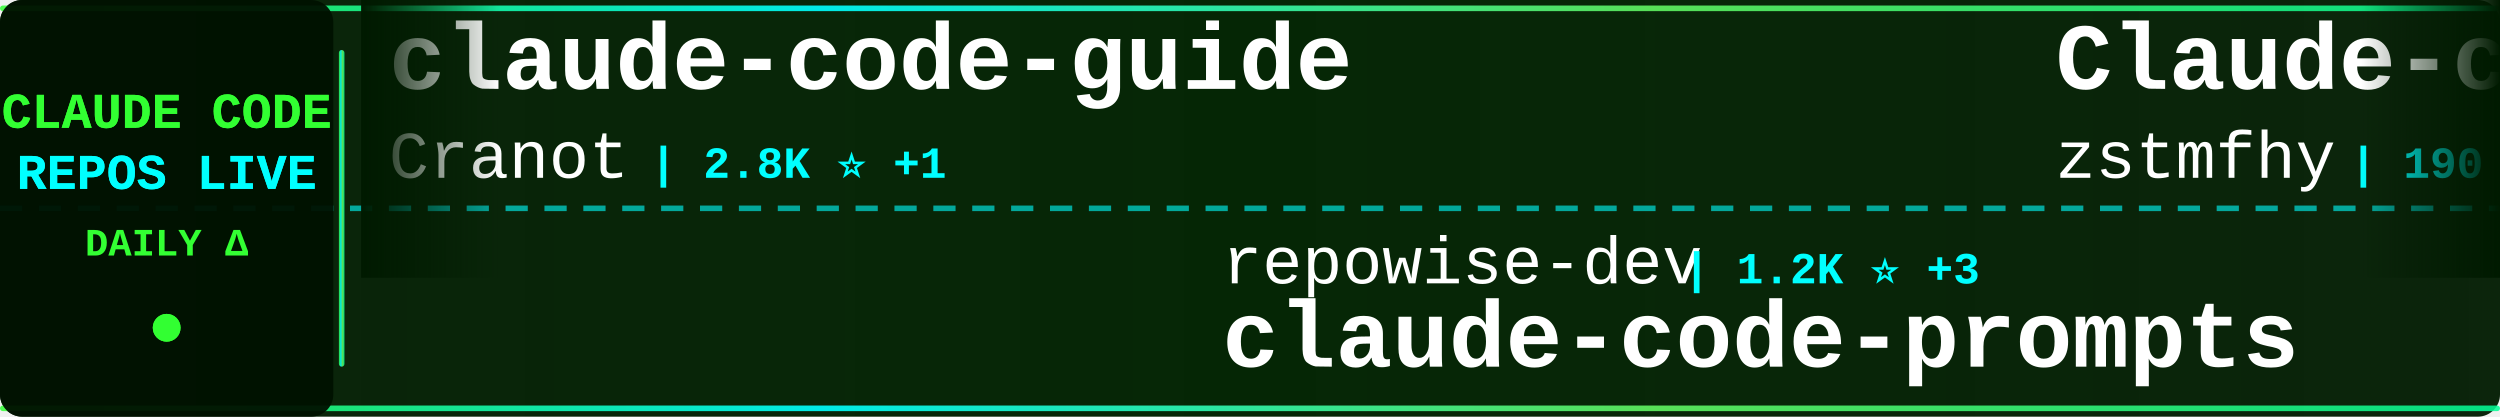
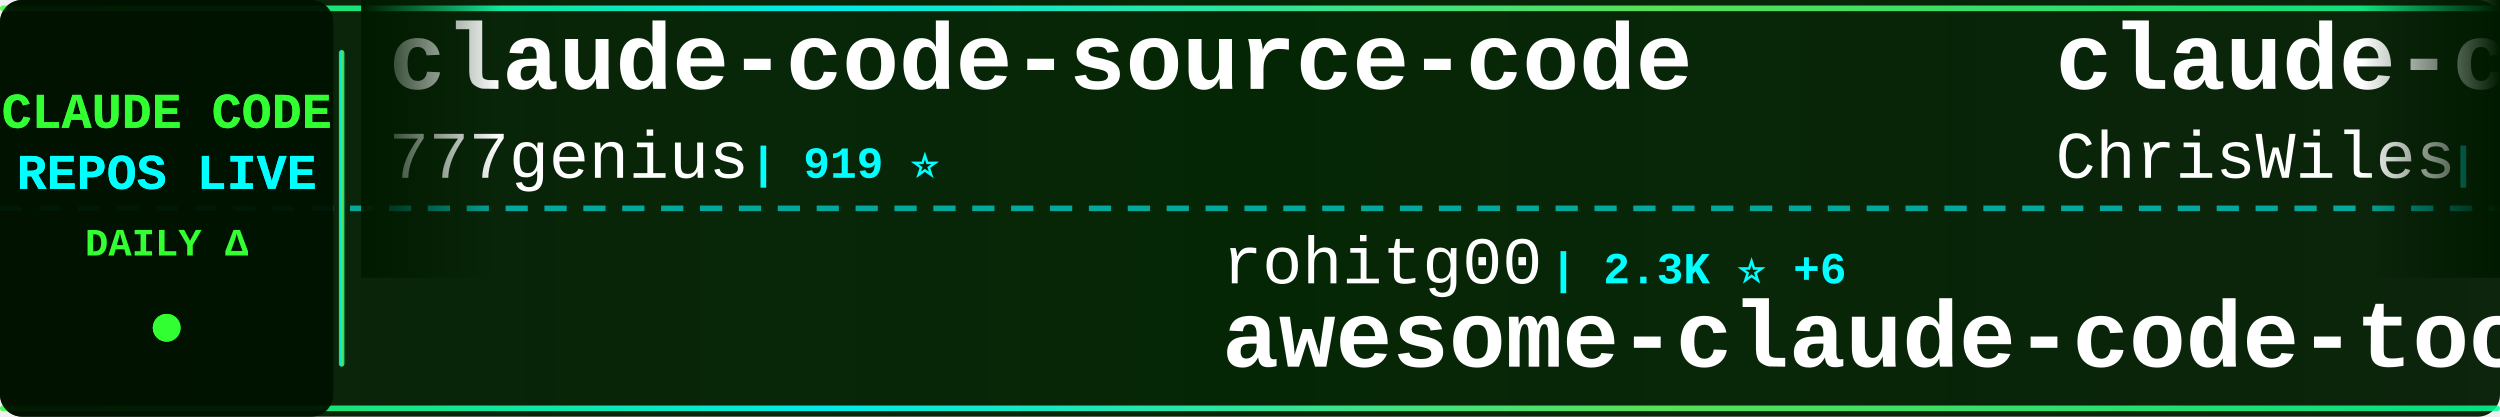
<svg xmlns="http://www.w3.org/2000/svg" width="900" height="150">
  <defs>
    <linearGradient id="tickerBg" x1="0%" y1="0%" x2="100%" y2="0%">
      <stop offset="0%" style="stop-color:#001a00;stop-opacity:0.95" />
      <stop offset="50%" style="stop-color:#002200;stop-opacity:0.98" />
      <stop offset="100%" style="stop-color:#001a00;stop-opacity:0.95" />
    </linearGradient>
    <linearGradient id="borderGrad" x1="0%" y1="0%" x2="100%" y2="0%">
      <stop offset="0%" style="stop-color:#33ff33;stop-opacity:0.85">
        <animate attributeName="stop-opacity" values="0.85;1;0.85" dur="2s" repeatCount="indefinite" />
      </stop>
      <stop offset="33%" style="stop-color:#00ffff;stop-opacity:0.9">
        <animate attributeName="stop-opacity" values="0.9;1;0.9" dur="2.2s" repeatCount="indefinite" />
      </stop>
      <stop offset="66%" style="stop-color:#66ff66;stop-opacity:0.85">
        <animate attributeName="stop-opacity" values="0.85;1;0.85" dur="1.8s" repeatCount="indefinite" />
      </stop>
      <stop offset="100%" style="stop-color:#00ff99;stop-opacity:0.85">
        <animate attributeName="stop-opacity" values="0.85;1;0.85" dur="2s" repeatCount="indefinite" />
      </stop>
    </linearGradient>
    <filter id="textGlow">
      <feGaussianBlur stdDeviation="0.1" result="coloredBlur" />
      <feMerge>
        <feMergeNode in="coloredBlur" />
        <feMergeNode in="SourceGraphic" />
      </feMerge>
    </filter>
    <filter id="metricGlow">
      <feGaussianBlur stdDeviation="0.2" result="coloredBlur" />
      <feMerge>
        <feMergeNode in="coloredBlur" />
        <feMergeNode in="SourceGraphic" />
      </feMerge>
    </filter>
    <linearGradient id="leftFade" x1="0%" y1="0%" x2="100%" y2="0%">
      <stop offset="0%" style="stop-color:#001a00;stop-opacity:1" />
      <stop offset="100%" style="stop-color:#001a00;stop-opacity:0" />
    </linearGradient>
    <linearGradient id="rightFade" x1="0%" y1="0%" x2="100%" y2="0%">
      <stop offset="0%" style="stop-color:#001a00;stop-opacity:0" />
      <stop offset="100%" style="stop-color:#001a00;stop-opacity:1" />
    </linearGradient>
  </defs>
  <rect width="900" height="150" fill="url(#tickerBg)" rx="8" />
  <rect x="0" y="2" width="900" height="2" fill="url(#borderGrad)" rx="1" />
  <rect x="0" y="146" width="900" height="2" fill="url(#borderGrad)" rx="1" />
  <line x1="0" y1="75" x2="900" y2="75" stroke="#00ffff" stroke-width="2" stroke-dasharray="8 6" opacity="0.6" />
  <rect x="0" y="0" width="120" height="150" fill="#001100" opacity="0.95" rx="8" />
  <text x="60" y="46" font-family="'Courier New', monospace" font-size="18" font-weight="bold" fill="#33ff33" text-anchor="middle" filter="url(#textGlow)">
    CLAUDE CODE
  </text>
  <text x="60" y="68" font-family="'Courier New', monospace" font-size="18" font-weight="bold" fill="#00ffff" text-anchor="middle" filter="url(#textGlow)">
    REPOS LIVE
  </text>
  <text x="60" y="92" font-family="'Courier New', monospace" font-size="14" font-weight="bold" fill="#33ff33" text-anchor="middle">
    DAILY Δ
  </text>
  <circle cx="60" cy="118" r="5" fill="#33ff33" filter="url(#metricGlow)">
    <animate attributeName="r" values="4;6;4" dur="1.5s" repeatCount="indefinite" />
    <animate attributeName="opacity" values="0.6;1;0.6" dur="1.5s" repeatCount="indefinite" />
  </circle>
  <rect x="122" y="18" width="2" height="114" fill="url(#borderGrad)" rx="1" />
  <clipPath id="tickerClip">
    <rect x="130" y="0" width="770" height="150" />
  </clipPath>
  <g clip-path="url(#tickerClip)">
    <g id="tickerItems">
      <animateTransform attributeName="transform" attributeType="XML" type="translate" from="0 0" to="-3000 0" dur="54s" repeatCount="indefinite" />
      <g transform="translate(0, 0)">
-         <text x="140" y="32" font-family="'Courier New', monospace" font-size="34" font-weight="bold" fill="#ffffff">claude-code-guide</text>
-         <text x="140" y="64" font-family="'Courier New', monospace" font-size="24" font-weight="normal" fill="#ffffff" opacity="1.0">Cranot</text>
-         <text x="234" y="64" font-family="'Courier New', monospace" font-size="16" font-weight="bold" fill="#00ffff"> | 2.8K ⭐ +1</text>
+         <text x="140" y="32" font-family="'Courier New', monospace" font-size="34" font-weight="bold" fill="#ffffff">claude-code-source-code</text>
+         <text x="140" y="64" font-family="'Courier New', monospace" font-size="24" font-weight="normal" fill="#ffffff" opacity="1.0">777genius</text>
+         <text x="270" y="64" font-family="'Courier New', monospace" font-size="16" font-weight="bold" fill="#00ffff"> | 919 ⭐</text>
      </g>
      <g transform="translate(300, 0)">
-         <text x="140" y="102" font-family="'Courier New', monospace" font-size="24" font-weight="normal" fill="#ffffff" opacity="1.0">repowise-dev</text>
-         <text x="306" y="102" font-family="'Courier New', monospace" font-size="16" font-weight="bold" fill="#00ffff"> | 1.2K ⭐ +3</text>
-         <text x="140" y="132" font-family="'Courier New', monospace" font-size="34" font-weight="bold" fill="#ffffff">claude-code-prompts</text>
+         <text x="140" y="102" font-family="'Courier New', monospace" font-size="24" font-weight="normal" fill="#ffffff" opacity="1.0">rohitg00</text>
+         <text x="258" y="102" font-family="'Courier New', monospace" font-size="16" font-weight="bold" fill="#00ffff"> | 2.3K ⭐ +6</text>
+         <text x="140" y="132" font-family="'Courier New', monospace" font-size="34" font-weight="bold" fill="#ffffff">awesome-claude-code-tool...</text>
      </g>
      <g transform="translate(600, 0)">
-         <text x="140" y="32" font-family="'Courier New', monospace" font-size="34" font-weight="bold" fill="#ffffff">Claude-code</text>
-         <text x="140" y="64" font-family="'Courier New', monospace" font-size="24" font-weight="normal" fill="#ffffff" opacity="1.0">zstmfhy</text>
-         <text x="246" y="64" font-family="'Courier New', monospace" font-size="16" font-weight="bold" fill="#00ffff"> | 190 ⭐</text>
+         <text x="140" y="32" font-family="'Courier New', monospace" font-size="34" font-weight="bold" fill="#ffffff">claude-code-showcase</text>
+         <text x="140" y="64" font-family="'Courier New', monospace" font-size="24" font-weight="normal" fill="#ffffff" opacity="1.0">ChrisWiles</text>
+         <text x="282" y="64" font-family="'Courier New', monospace" font-size="16" font-weight="bold" fill="#00ffff"> | 6.0K ⭐ +2</text>
      </g>
      <g transform="translate(900, 0)">
-         <text x="140" y="102" font-family="'Courier New', monospace" font-size="24" font-weight="normal" fill="#ffffff" opacity="1.0">JrCx7scC</text>
-         <text x="258" y="102" font-family="'Courier New', monospace" font-size="16" font-weight="bold" fill="#00ffff"> | 371 ⭐</text>
-         <text x="140" y="132" font-family="'Courier New', monospace" font-size="34" font-weight="bold" fill="#ffffff">claude-code-source</text>
+         <text x="140" y="102" font-family="'Courier New', monospace" font-size="24" font-weight="normal" fill="#ffffff" opacity="1.0">chauncygu</text>
+         <text x="270" y="102" font-family="'Courier New', monospace" font-size="16" font-weight="bold" fill="#00ffff"> | 2.8K ⭐ +1</text>
+         <text x="140" y="132" font-family="'Courier New', monospace" font-size="34" font-weight="bold" fill="#ffffff">collection-claude-code-s...</text>
      </g>
      <g transform="translate(1200, 0)">
-         <text x="140" y="32" font-family="'Courier New', monospace" font-size="34" font-weight="bold" fill="#ffffff">claude-code-settings</text>
-         <text x="140" y="64" font-family="'Courier New', monospace" font-size="24" font-weight="normal" fill="#ffffff" opacity="1.0">feiskyer</text>
-         <text x="258" y="64" font-family="'Courier New', monospace" font-size="16" font-weight="bold" fill="#00ffff"> | 1.6K ⭐ +1</text>
+         <text x="140" y="32" font-family="'Courier New', monospace" font-size="34" font-weight="bold" fill="#ffffff">how-claude-code-works</text>
+         <text x="140" y="64" font-family="'Courier New', monospace" font-size="24" font-weight="normal" fill="#ffffff" opacity="1.0">Windy3f3f3f3f</text>
+         <text x="318" y="64" font-family="'Courier New', monospace" font-size="16" font-weight="bold" fill="#00ffff"> | 3.1K ⭐ +8</text>
      </g>
      <g transform="translate(1500, 0)">
-         <text x="140" y="102" font-family="'Courier New', monospace" font-size="24" font-weight="normal" fill="#ffffff" opacity="1.0">Donchitos</text>
-         <text x="270" y="102" font-family="'Courier New', monospace" font-size="16" font-weight="bold" fill="#00ffff"> | 22.8K ⭐ +33</text>
-         <text x="140" y="132" font-family="'Courier New', monospace" font-size="34" font-weight="bold" fill="#ffffff">Claude-Code-Game-Studios</text>
+         <text x="140" y="102" font-family="'Courier New', monospace" font-size="24" font-weight="normal" fill="#ffffff" opacity="1.0">SeemSeam</text>
+         <text x="258" y="102" font-family="'Courier New', monospace" font-size="16" font-weight="bold" fill="#00ffff"> | 3.2K ⭐ +7</text>
+         <text x="140" y="132" font-family="'Courier New', monospace" font-size="34" font-weight="bold" fill="#ffffff">claude_codex_bridge</text>
      </g>
      <g transform="translate(1800, 0)">
-         <text x="140" y="32" font-family="'Courier New', monospace" font-size="34" font-weight="bold" fill="#ffffff">claude-code-telegram</text>
-         <text x="140" y="64" font-family="'Courier New', monospace" font-size="24" font-weight="normal" fill="#ffffff" opacity="1.0">RichardAtCT</text>
-         <text x="294" y="64" font-family="'Courier New', monospace" font-size="16" font-weight="bold" fill="#00ffff"> | 2.7K ⭐ +1</text>
+         <text x="140" y="32" font-family="'Courier New', monospace" font-size="34" font-weight="bold" fill="#ffffff">ECC</text>
+         <text x="140" y="64" font-family="'Courier New', monospace" font-size="24" font-weight="normal" fill="#ffffff" opacity="1.0">affaan-m</text>
+         <text x="258" y="64" font-family="'Courier New', monospace" font-size="16" font-weight="bold" fill="#00ffff"> | 228.5K ⭐ +319</text>
      </g>
      <g transform="translate(2100, 0)">
-         <text x="140" y="102" font-family="'Courier New', monospace" font-size="24" font-weight="normal" fill="#ffffff" opacity="1.0">VILA-Lab</text>
-         <text x="258" y="102" font-family="'Courier New', monospace" font-size="16" font-weight="bold" fill="#00ffff"> | 1.9K ⭐ +15</text>
-         <text x="140" y="132" font-family="'Courier New', monospace" font-size="34" font-weight="bold" fill="#ffffff">Dive-into-Claude-Code</text>
+         <text x="140" y="102" font-family="'Courier New', monospace" font-size="24" font-weight="normal" fill="#ffffff" opacity="1.0">luongnv89</text>
+         <text x="270" y="102" font-family="'Courier New', monospace" font-size="16" font-weight="bold" fill="#00ffff"> | 39.7K ⭐ +48</text>
+         <text x="140" y="132" font-family="'Courier New', monospace" font-size="34" font-weight="bold" fill="#ffffff">claude-howto</text>
      </g>
      <g transform="translate(2400, 0)">
-         <text x="140" y="32" font-family="'Courier New', monospace" font-size="34" font-weight="bold" fill="#ffffff">Open-ClaudeCode</text>
-         <text x="140" y="64" font-family="'Courier New', monospace" font-size="24" font-weight="normal" fill="#ffffff" opacity="1.0">LING71671</text>
-         <text x="270" y="64" font-family="'Courier New', monospace" font-size="16" font-weight="bold" fill="#00ffff"> | 913 ⭐ +1</text>
+         <text x="140" y="32" font-family="'Courier New', monospace" font-size="34" font-weight="bold" fill="#ffffff">claude-code-system-promp...</text>
+         <text x="140" y="64" font-family="'Courier New', monospace" font-size="24" font-weight="normal" fill="#ffffff" opacity="1.0">Piebald-AI</text>
+         <text x="282" y="64" font-family="'Courier New', monospace" font-size="16" font-weight="bold" fill="#00ffff"> | 11.8K ⭐ +17</text>
      </g>
      <g transform="translate(2700, 0)">
-         <text x="140" y="102" font-family="'Courier New', monospace" font-size="24" font-weight="normal" fill="#ffffff" opacity="1.0">frankbria</text>
-         <text x="270" y="102" font-family="'Courier New', monospace" font-size="16" font-weight="bold" fill="#00ffff"> | 9.5K ⭐ +2</text>
-         <text x="140" y="132" font-family="'Courier New', monospace" font-size="34" font-weight="bold" fill="#ffffff">ralph-claude-code</text>
+         <text x="140" y="102" font-family="'Courier New', monospace" font-size="24" font-weight="normal" fill="#ffffff" opacity="1.0">musistudio</text>
+         <text x="282" y="102" font-family="'Courier New', monospace" font-size="16" font-weight="bold" fill="#00ffff"> | 35.7K ⭐ +26</text>
+         <text x="140" y="132" font-family="'Courier New', monospace" font-size="34" font-weight="bold" fill="#ffffff">claude-code-router</text>
      </g>
      <g transform="translate(3000, 0)">
-         <text x="140" y="32" font-family="'Courier New', monospace" font-size="34" font-weight="bold" fill="#ffffff">claude-code-guide</text>
-         <text x="140" y="64" font-family="'Courier New', monospace" font-size="24" font-weight="normal" fill="#ffffff" opacity="1.0">Cranot</text>
-         <text x="234" y="64" font-family="'Courier New', monospace" font-size="16" font-weight="bold" fill="#00ffff"> | 2.8K ⭐ +1</text>
+         <text x="140" y="32" font-family="'Courier New', monospace" font-size="34" font-weight="bold" fill="#ffffff">claude-code-source-code</text>
+         <text x="140" y="64" font-family="'Courier New', monospace" font-size="24" font-weight="normal" fill="#ffffff" opacity="1.0">777genius</text>
+         <text x="270" y="64" font-family="'Courier New', monospace" font-size="16" font-weight="bold" fill="#00ffff"> | 919 ⭐</text>
      </g>
      <g transform="translate(3300, 0)">
-         <text x="140" y="102" font-family="'Courier New', monospace" font-size="24" font-weight="normal" fill="#ffffff" opacity="1.0">repowise-dev</text>
-         <text x="306" y="102" font-family="'Courier New', monospace" font-size="16" font-weight="bold" fill="#00ffff"> | 1.2K ⭐ +3</text>
-         <text x="140" y="132" font-family="'Courier New', monospace" font-size="34" font-weight="bold" fill="#ffffff">claude-code-prompts</text>
+         <text x="140" y="102" font-family="'Courier New', monospace" font-size="24" font-weight="normal" fill="#ffffff" opacity="1.0">rohitg00</text>
+         <text x="258" y="102" font-family="'Courier New', monospace" font-size="16" font-weight="bold" fill="#00ffff"> | 2.3K ⭐ +6</text>
+         <text x="140" y="132" font-family="'Courier New', monospace" font-size="34" font-weight="bold" fill="#ffffff">awesome-claude-code-tool...</text>
      </g>
      <g transform="translate(3600, 0)">
-         <text x="140" y="32" font-family="'Courier New', monospace" font-size="34" font-weight="bold" fill="#ffffff">Claude-code</text>
-         <text x="140" y="64" font-family="'Courier New', monospace" font-size="24" font-weight="normal" fill="#ffffff" opacity="1.0">zstmfhy</text>
-         <text x="246" y="64" font-family="'Courier New', monospace" font-size="16" font-weight="bold" fill="#00ffff"> | 190 ⭐</text>
+         <text x="140" y="32" font-family="'Courier New', monospace" font-size="34" font-weight="bold" fill="#ffffff">claude-code-showcase</text>
+         <text x="140" y="64" font-family="'Courier New', monospace" font-size="24" font-weight="normal" fill="#ffffff" opacity="1.0">ChrisWiles</text>
+         <text x="282" y="64" font-family="'Courier New', monospace" font-size="16" font-weight="bold" fill="#00ffff"> | 6.0K ⭐ +2</text>
      </g>
      <g transform="translate(3900, 0)">
-         <text x="140" y="102" font-family="'Courier New', monospace" font-size="24" font-weight="normal" fill="#ffffff" opacity="1.0">JrCx7scC</text>
-         <text x="258" y="102" font-family="'Courier New', monospace" font-size="16" font-weight="bold" fill="#00ffff"> | 371 ⭐</text>
-         <text x="140" y="132" font-family="'Courier New', monospace" font-size="34" font-weight="bold" fill="#ffffff">claude-code-source</text>
+         <text x="140" y="102" font-family="'Courier New', monospace" font-size="24" font-weight="normal" fill="#ffffff" opacity="1.0">chauncygu</text>
+         <text x="270" y="102" font-family="'Courier New', monospace" font-size="16" font-weight="bold" fill="#00ffff"> | 2.8K ⭐ +1</text>
+         <text x="140" y="132" font-family="'Courier New', monospace" font-size="34" font-weight="bold" fill="#ffffff">collection-claude-code-s...</text>
      </g>
    </g>
  </g>
  <rect x="130" y="0" width="50" height="100" fill="url(#leftFade)" />
  <rect x="850" y="0" width="50" height="100" fill="url(#rightFade)" />
</svg>
